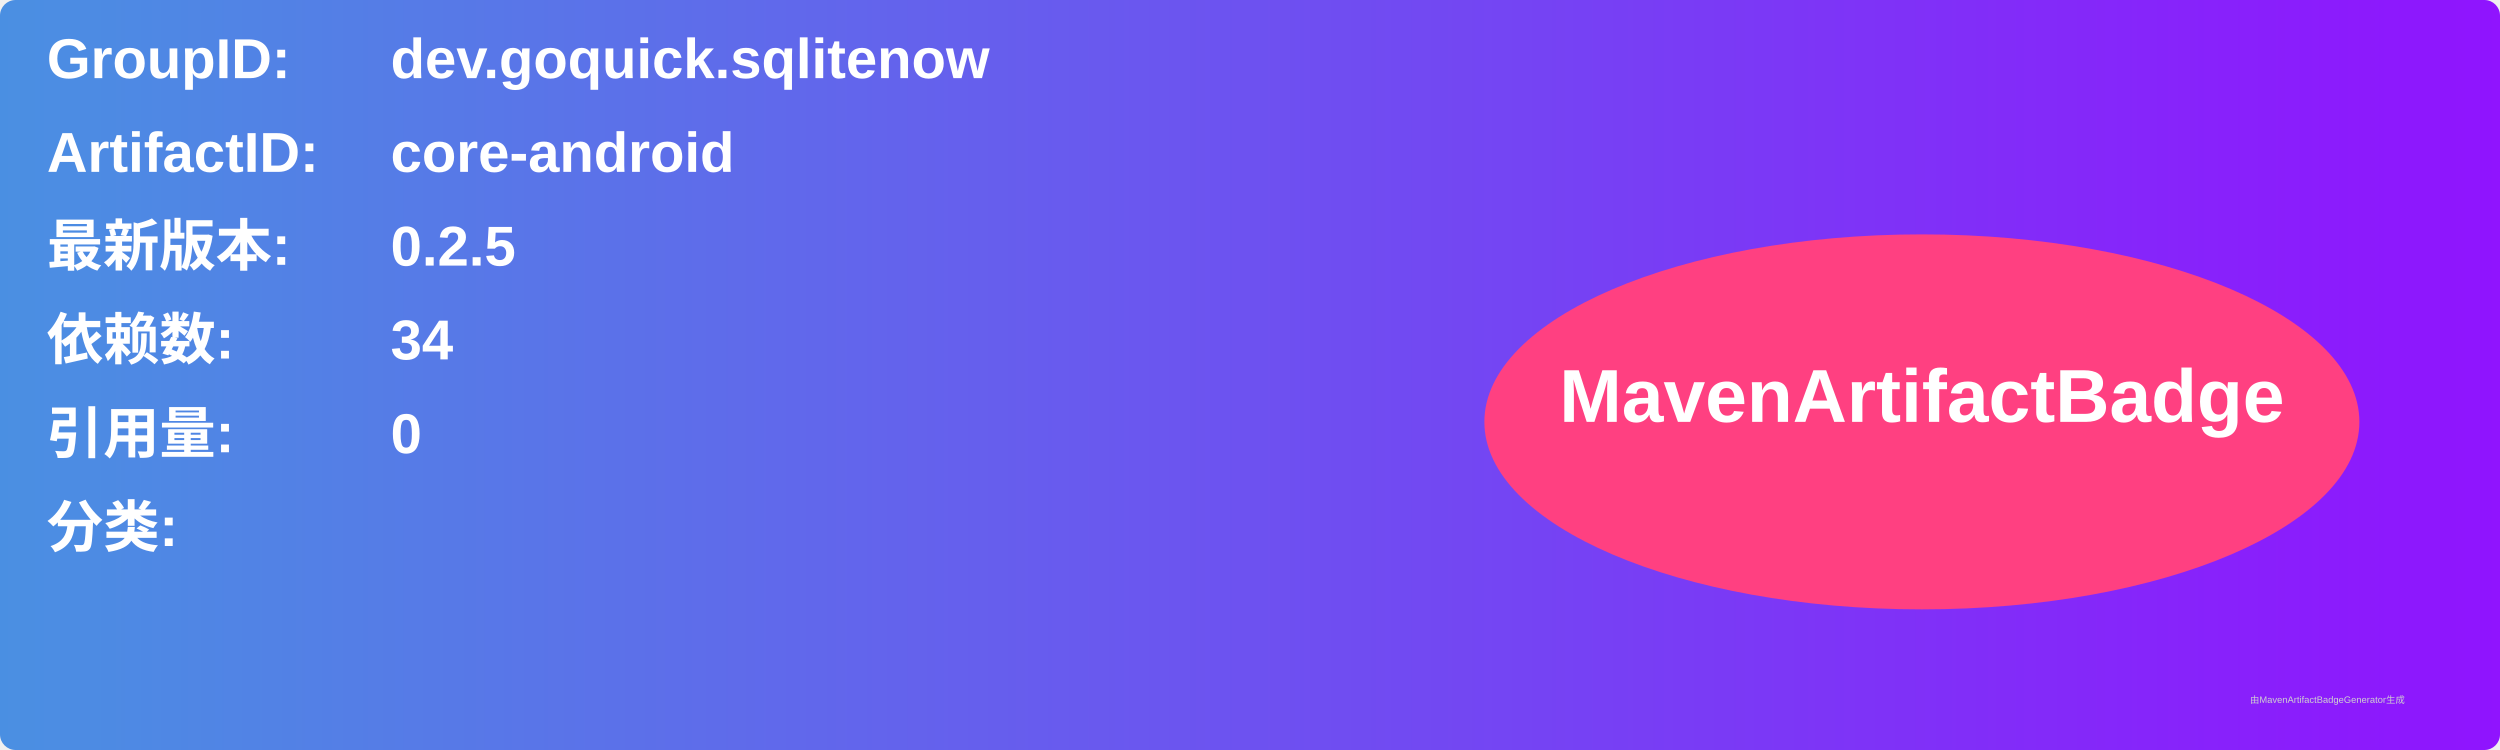
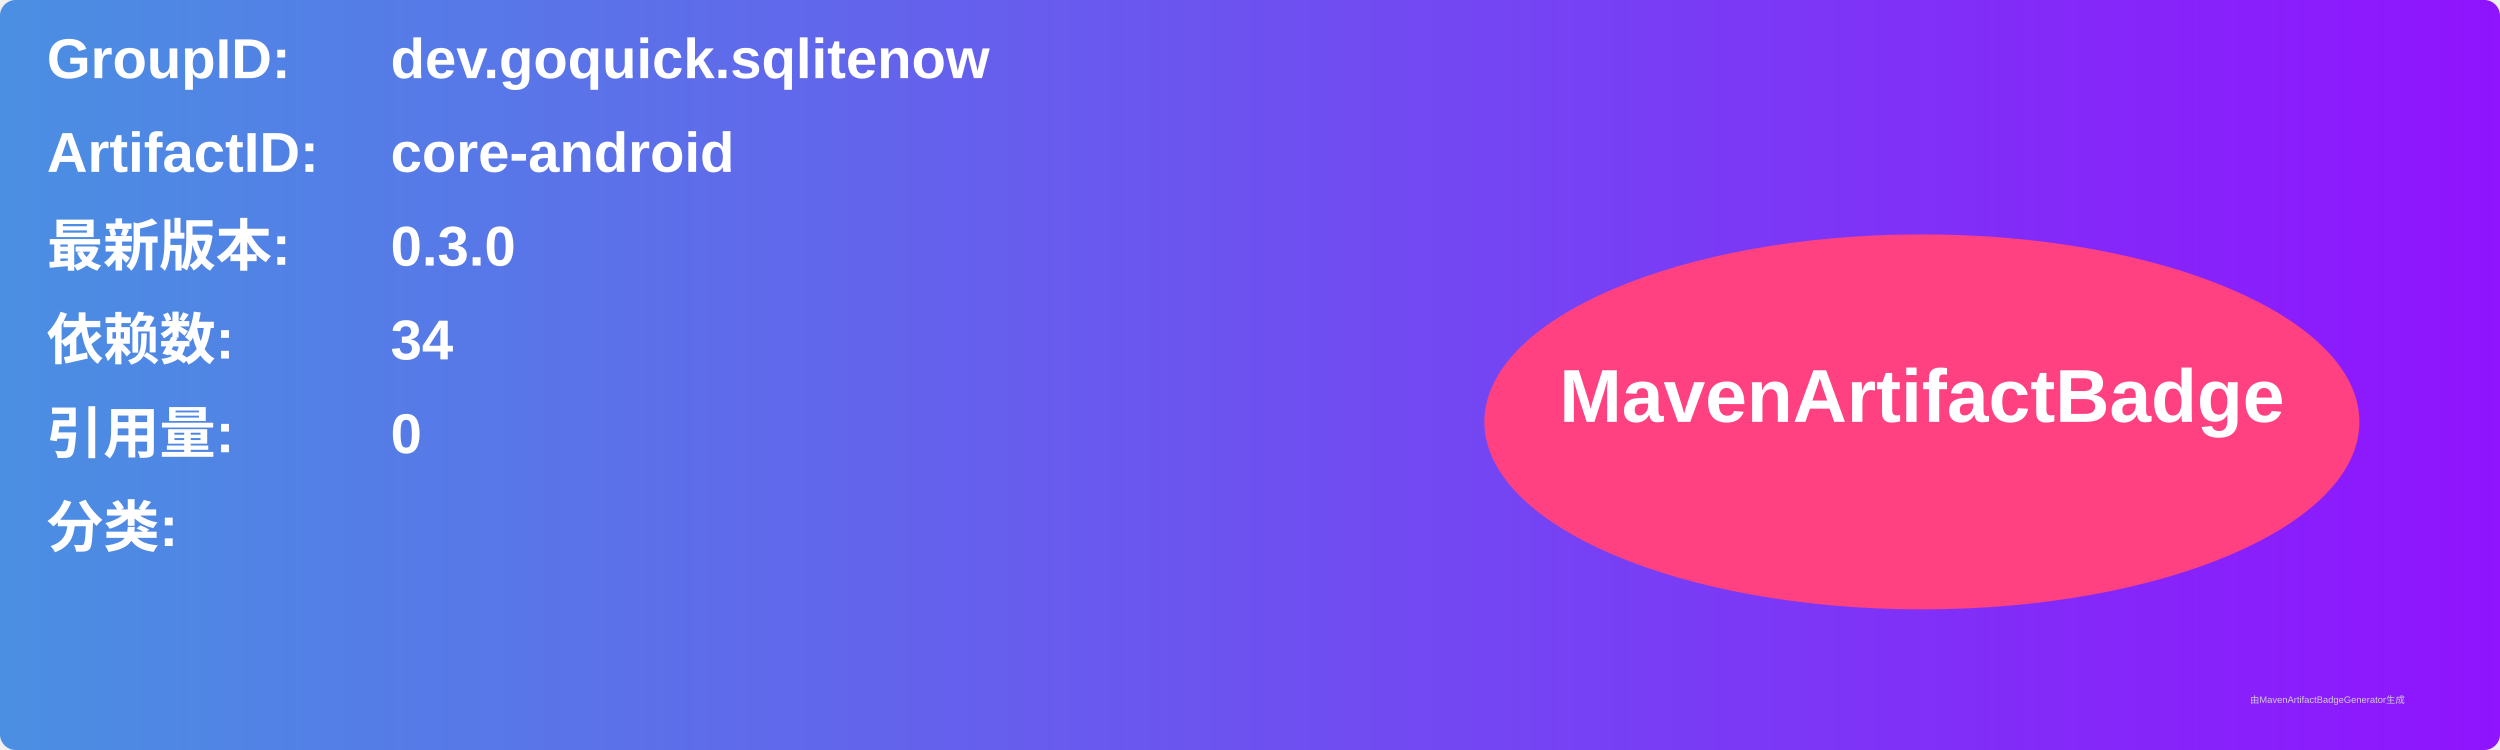
<svg xmlns="http://www.w3.org/2000/svg" width="800" height="240" viewBox="0 0 800 240">
  <linearGradient id="grad" x1="0%" y1="0%" x2="100%" y2="0%">
    <stop offset="0%" stop-color="#4a90e2" />
    <stop offset="100%" stop-color="#9013fe" />
  </linearGradient>
  <rect width="100%" height="100%" rx="5" ry="5" fill="url(#grad)" />
  <g transform="translate(15, 15)">
    <text x="0" y="10" font-family="Arial" font-size="18" fill="white" font-weight="bold" width="260">GroupID:</text>
    <text x="110" y="10" font-family="Arial" font-size="18" fill="white" font-weight="bold" width="460">dev.goquick.sqlitenow</text>
    <text x="0" y="40" font-family="Arial" font-size="18" fill="white" font-weight="bold" width="260">ArtifactID:</text>
    <text x="110" y="40" font-family="Arial" font-size="18" fill="white" font-weight="bold" width="460">core-android</text>
    <text x="0" y="70" font-family="Arial" font-size="18" fill="white" font-weight="bold">最新版本:</text>
    <text x="110" y="70" font-family="Arial" font-size="18" fill="white" font-weight="bold">
-       <tspan font-weight="bold">0.2.5</tspan>
+       <tspan font-weight="bold">0.3.0</tspan>
    </text>
    <text x="0" y="100" font-family="Arial" font-size="18" fill="white" font-weight="bold">依赖数: </text>
    <text x="110" y="100" font-family="Arial" font-size="18" fill="white">
      <tspan font-weight="bold">34</tspan>
    </text>
    <text x="0" y="130" font-family="Arial" font-size="18" fill="white" font-weight="bold">引用量: </text>
    <text x="110" y="130" font-family="Arial" font-size="18" fill="white">
      <tspan font-weight="bold">0</tspan>
    </text>
    <text x="0" y="160" font-family="Arial" font-size="18" fill="white" font-weight="bold">分类:</text>
    <text x="10" y="190" font-family="Arial" font-size="10" fill="white">
      <tspan font-weight="bold" />
    </text>
    <ellipse cx="600" cy="120" rx="140" ry="60" fill="#ff4081" />
    <text x="600" y="120" text-anchor="middle" font-family="Arial" font-size="24" fill="white" font-weight="bold">MavenArtifactBadge</text>
  </g>
  <text x="720" y="225" font-family="Arial" font-size="3" fill="#d0d0d0">由MavenArtifactBadgeGenerator生成</text>
</svg>
